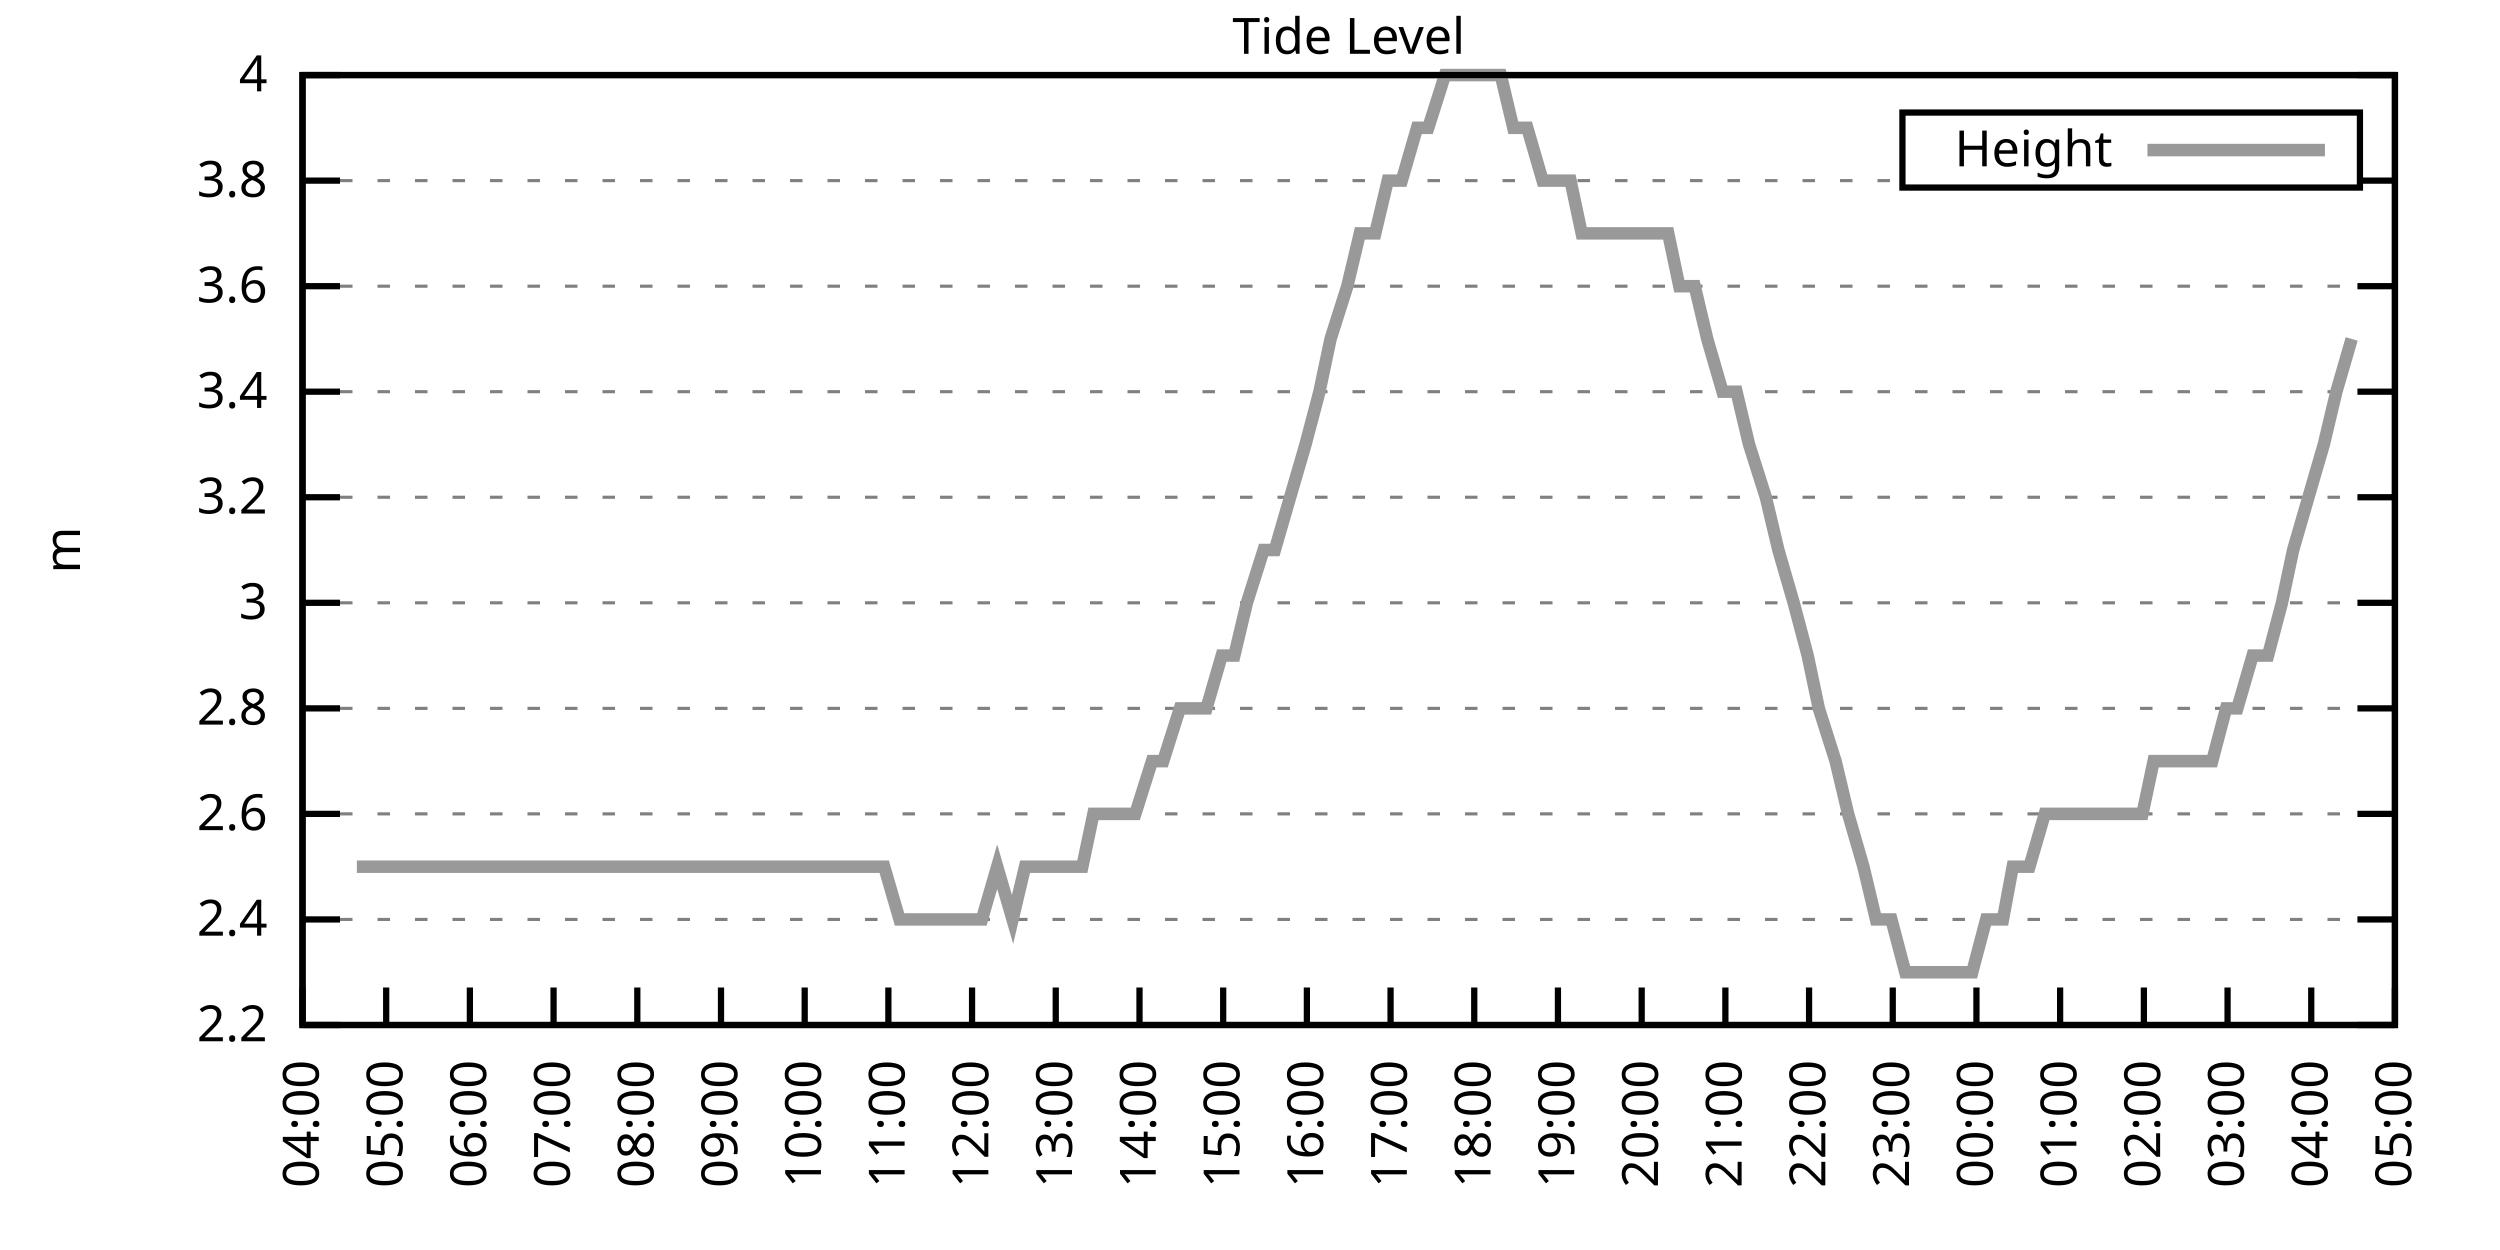
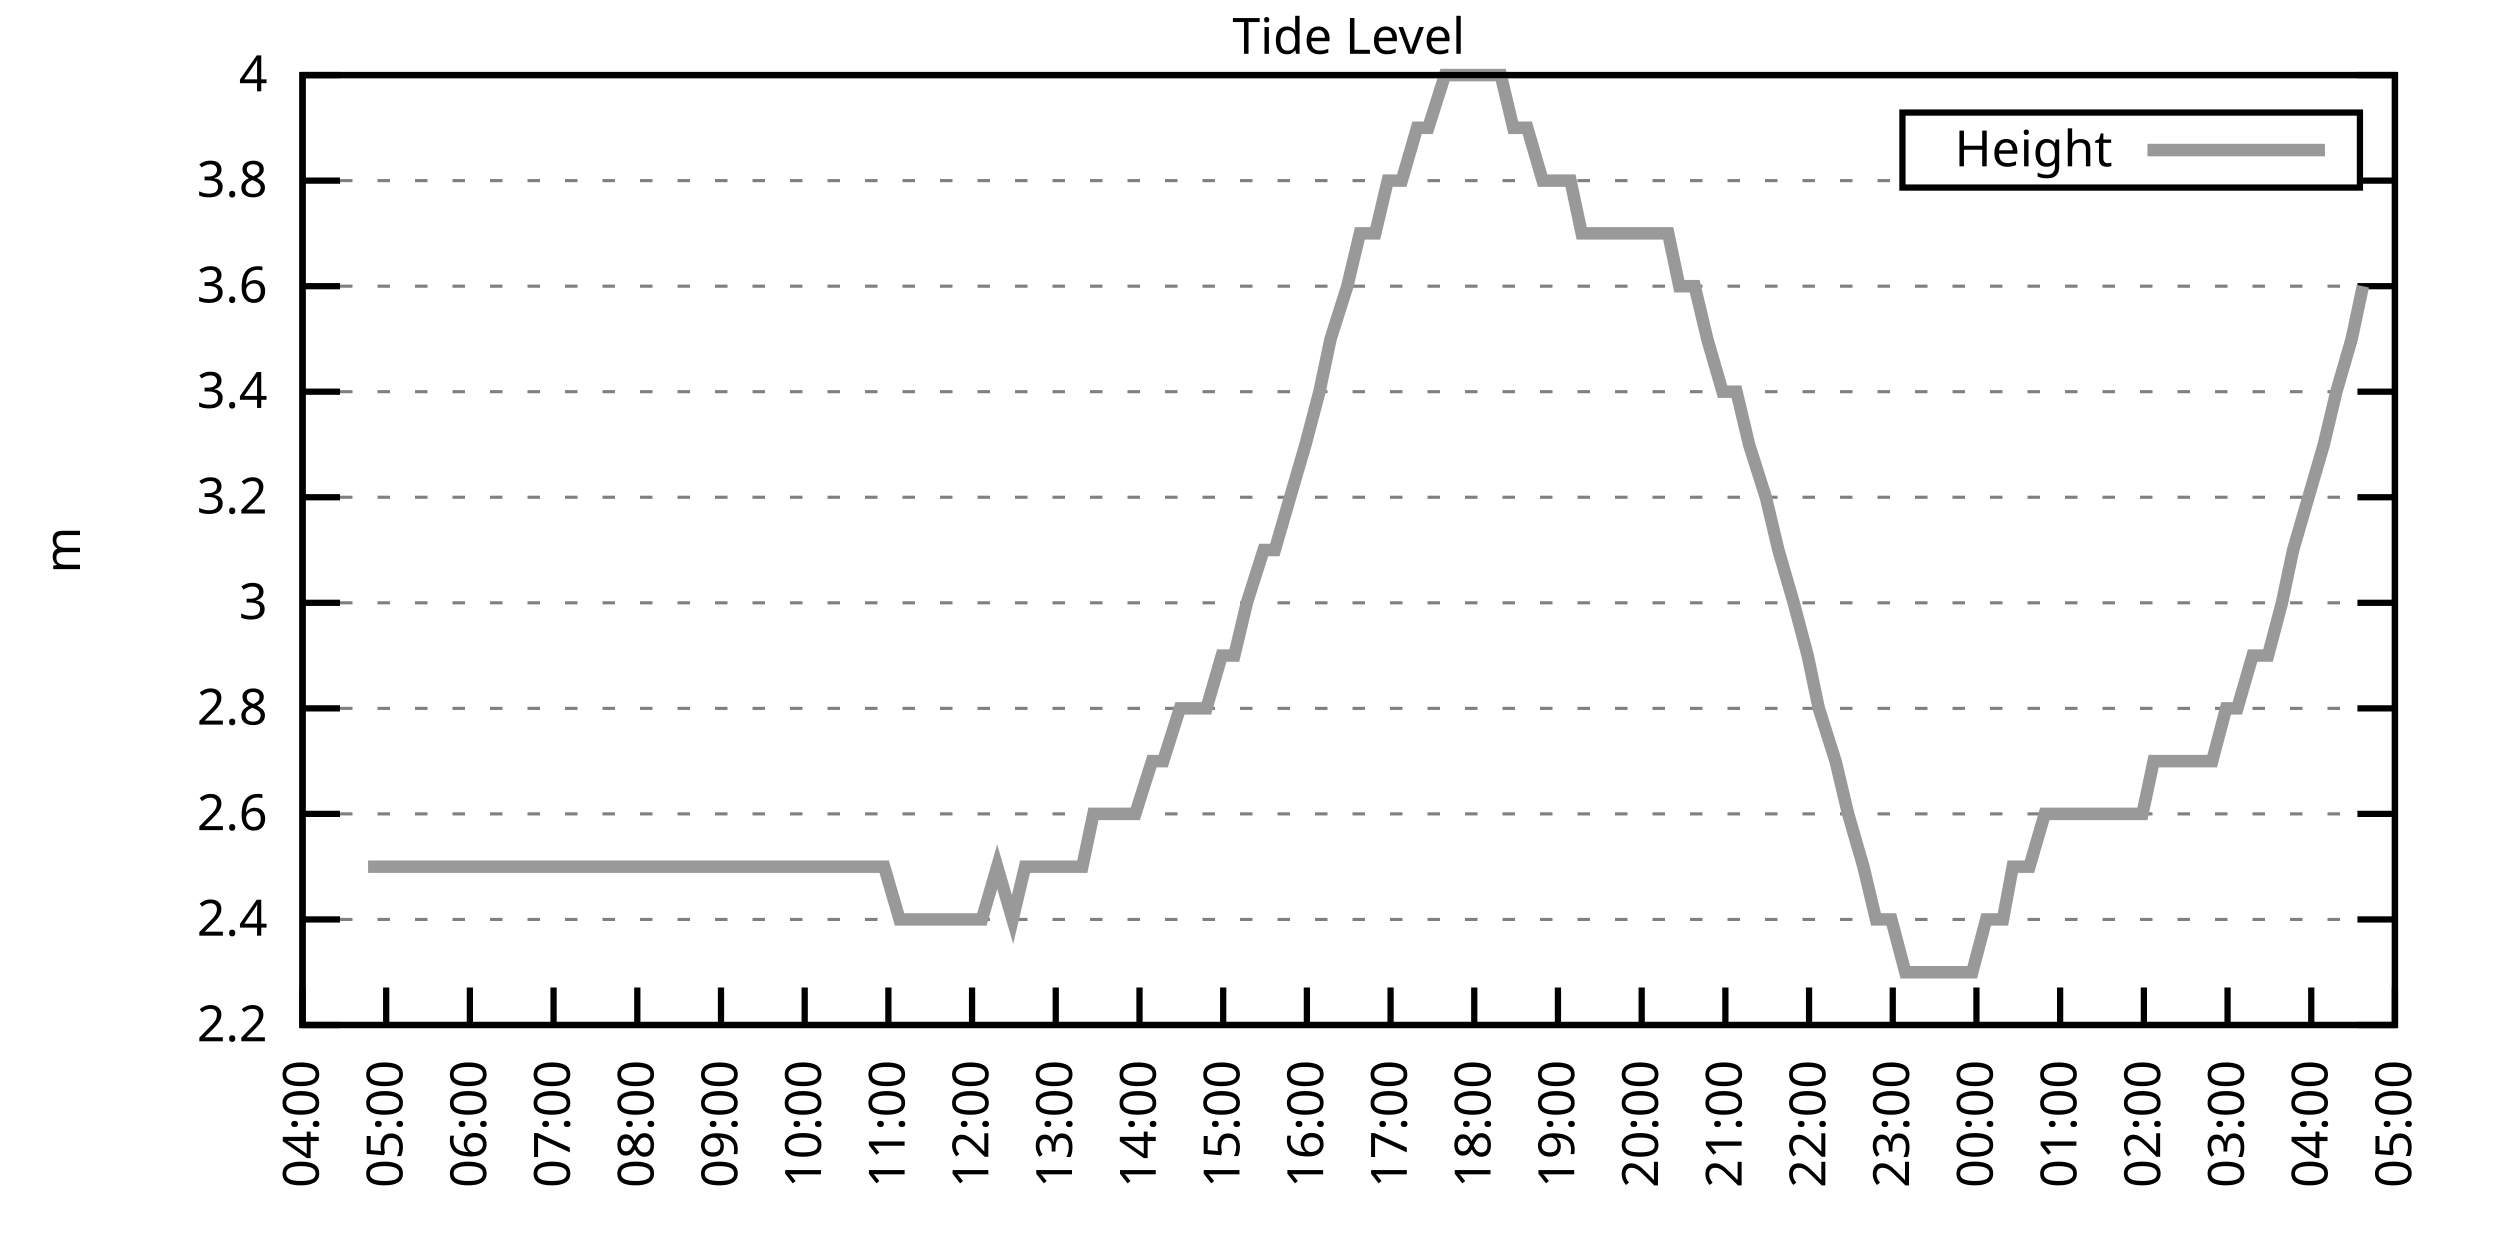
<svg xmlns="http://www.w3.org/2000/svg" xmlns:xlink="http://www.w3.org/1999/xlink" width="400" height="200" viewBox="0 0 400 200">
  <g id="gnuplot_canvas">
    <rect x="0" y="0" width="400" height="200" fill="none" />
    <defs>
      <circle id="gpDot" r="0.5" stroke-width="0.5" stroke="currentColor" />
      <path id="gpPt0" stroke-width="0.333" stroke="currentColor" d="M-1,0 h2 M0,-1 v2" />
      <path id="gpPt1" stroke-width="0.333" stroke="currentColor" d="M-1,-1 L1,1 M1,-1 L-1,1" />
      <path id="gpPt2" stroke-width="0.333" stroke="currentColor" d="M-1,0 L1,0 M0,-1 L0,1 M-1,-1 L1,1 M-1,1 L1,-1" />
      <rect id="gpPt3" stroke-width="0.333" stroke="currentColor" x="-1" y="-1" width="2" height="2" />
      <rect id="gpPt4" stroke-width="0.333" stroke="currentColor" fill="currentColor" x="-1" y="-1" width="2" height="2" />
      <circle id="gpPt5" stroke-width="0.333" stroke="currentColor" cx="0" cy="0" r="1" />
      <use xlink:href="#gpPt5" id="gpPt6" fill="currentColor" stroke="none" />
      <path id="gpPt7" stroke-width="0.333" stroke="currentColor" d="M0,-1.33 L-1.33,0.67 L1.33,0.67 z" />
      <use xlink:href="#gpPt7" id="gpPt8" fill="currentColor" stroke="none" />
      <use xlink:href="#gpPt7" id="gpPt9" stroke="currentColor" transform="rotate(180)" />
      <use xlink:href="#gpPt9" id="gpPt10" fill="currentColor" stroke="none" />
      <use xlink:href="#gpPt3" id="gpPt11" stroke="currentColor" transform="rotate(45)" />
      <use xlink:href="#gpPt11" id="gpPt12" fill="currentColor" stroke="none" />
      <path id="gpPt13" stroke-width="0.333" stroke="currentColor" d="M0,1.330 L1.265,0.411 L0.782,-1.067 L-0.782,-1.076 L-1.265,0.411 z" />
      <use xlink:href="#gpPt13" id="gpPt14" fill="currentColor" stroke="none" />
      <filter id="textbox" filterUnits="objectBoundingBox" x="0" y="0" height="1" width="1">
        <feFlood flood-color="white" flood-opacity="1" result="bgnd" />
        <feComposite in="SourceGraphic" in2="bgnd" operator="atop" />
      </filter>
      <filter id="greybox" filterUnits="objectBoundingBox" x="0" y="0" height="1" width="1">
        <feFlood flood-color="lightgrey" flood-opacity="1" result="grey" />
        <feComposite in="SourceGraphic" in2="grey" operator="atop" />
      </filter>
    </defs>
    <g fill="none" color="white" stroke="currentColor" stroke-width="1.00" stroke-linecap="butt" stroke-linejoin="miter">
</g>
    <g fill="none" color="black" stroke="currentColor" stroke-width="1.00" stroke-linecap="butt" stroke-linejoin="miter">
      <g stroke="none" shape-rendering="crispEdges">
        <polygon fill="rgb(255, 255, 255)" points="48.40,164.00 383.18,164.00 383.18,12.02 48.40,12.02 " />
      </g>
    </g>
    <g fill="none" color="black" stroke="currentColor" stroke-width="1.00" stroke-linecap="butt" stroke-linejoin="miter">
</g>
    <g fill="none" color="black" stroke="black" stroke-width="0.50" stroke-linecap="butt" stroke-linejoin="miter">
</g>
    <g fill="none" color="gray" stroke="currentColor" stroke-width="0.50" stroke-linecap="butt" stroke-linejoin="miter">
      <path stroke="gray" stroke-dasharray="2,4" class="gridline" d="M48.40,164.00 L383.19,164.00  " />
    </g>
    <g fill="none" color="gray" stroke="gray" stroke-width="1.00" stroke-linecap="butt" stroke-linejoin="miter">
</g>
    <g fill="none" color="black" stroke="currentColor" stroke-width="1.00" stroke-linecap="butt" stroke-linejoin="miter">
      <path stroke="black" d="M48.40,164.00 L54.40,164.00 M383.19,164.00 L377.19,164.00  " />
      <g transform="translate(42.80,166.60)" stroke="none" fill="black" font-family="Sans" font-size="8.00" text-anchor="end">
        <text>
          <tspan font-family="Sans"> 2.2</tspan>
        </text>
      </g>
    </g>
    <g fill="none" color="black" stroke="currentColor" stroke-width="1.00" stroke-linecap="butt" stroke-linejoin="miter">
</g>
    <g fill="none" color="black" stroke="black" stroke-width="0.50" stroke-linecap="butt" stroke-linejoin="miter">
</g>
    <g fill="none" color="gray" stroke="currentColor" stroke-width="0.50" stroke-linecap="butt" stroke-linejoin="miter">
      <path stroke="gray" stroke-dasharray="2,4" class="gridline" d="M48.40,147.11 L383.19,147.11  " />
    </g>
    <g fill="none" color="gray" stroke="gray" stroke-width="1.00" stroke-linecap="butt" stroke-linejoin="miter">
</g>
    <g fill="none" color="black" stroke="currentColor" stroke-width="1.00" stroke-linecap="butt" stroke-linejoin="miter">
      <path stroke="black" d="M48.40,147.11 L54.40,147.11 M383.19,147.11 L377.19,147.11  " />
      <g transform="translate(42.80,149.71)" stroke="none" fill="black" font-family="Sans" font-size="8.00" text-anchor="end">
        <text>
          <tspan font-family="Sans"> 2.4</tspan>
        </text>
      </g>
    </g>
    <g fill="none" color="black" stroke="currentColor" stroke-width="1.00" stroke-linecap="butt" stroke-linejoin="miter">
</g>
    <g fill="none" color="black" stroke="black" stroke-width="0.50" stroke-linecap="butt" stroke-linejoin="miter">
</g>
    <g fill="none" color="gray" stroke="currentColor" stroke-width="0.50" stroke-linecap="butt" stroke-linejoin="miter">
      <path stroke="gray" stroke-dasharray="2,4" class="gridline" d="M48.40,130.22 L383.19,130.22  " />
    </g>
    <g fill="none" color="gray" stroke="gray" stroke-width="1.00" stroke-linecap="butt" stroke-linejoin="miter">
</g>
    <g fill="none" color="black" stroke="currentColor" stroke-width="1.00" stroke-linecap="butt" stroke-linejoin="miter">
      <path stroke="black" d="M48.40,130.22 L54.40,130.22 M383.19,130.22 L377.19,130.22  " />
      <g transform="translate(42.80,132.82)" stroke="none" fill="black" font-family="Sans" font-size="8.00" text-anchor="end">
        <text>
          <tspan font-family="Sans"> 2.6</tspan>
        </text>
      </g>
    </g>
    <g fill="none" color="black" stroke="currentColor" stroke-width="1.00" stroke-linecap="butt" stroke-linejoin="miter">
</g>
    <g fill="none" color="black" stroke="black" stroke-width="0.50" stroke-linecap="butt" stroke-linejoin="miter">
</g>
    <g fill="none" color="gray" stroke="currentColor" stroke-width="0.50" stroke-linecap="butt" stroke-linejoin="miter">
      <path stroke="gray" stroke-dasharray="2,4" class="gridline" d="M48.40,113.34 L383.19,113.34  " />
    </g>
    <g fill="none" color="gray" stroke="gray" stroke-width="1.00" stroke-linecap="butt" stroke-linejoin="miter">
</g>
    <g fill="none" color="black" stroke="currentColor" stroke-width="1.00" stroke-linecap="butt" stroke-linejoin="miter">
      <path stroke="black" d="M48.40,113.34 L54.40,113.34 M383.19,113.34 L377.19,113.34  " />
      <g transform="translate(42.80,115.94)" stroke="none" fill="black" font-family="Sans" font-size="8.00" text-anchor="end">
        <text>
          <tspan font-family="Sans"> 2.8</tspan>
        </text>
      </g>
    </g>
    <g fill="none" color="black" stroke="currentColor" stroke-width="1.00" stroke-linecap="butt" stroke-linejoin="miter">
</g>
    <g fill="none" color="black" stroke="black" stroke-width="0.50" stroke-linecap="butt" stroke-linejoin="miter">
</g>
    <g fill="none" color="gray" stroke="currentColor" stroke-width="0.50" stroke-linecap="butt" stroke-linejoin="miter">
      <path stroke="gray" stroke-dasharray="2,4" class="gridline" d="M48.40,96.45 L383.19,96.45  " />
    </g>
    <g fill="none" color="gray" stroke="gray" stroke-width="1.00" stroke-linecap="butt" stroke-linejoin="miter">
</g>
    <g fill="none" color="black" stroke="currentColor" stroke-width="1.00" stroke-linecap="butt" stroke-linejoin="miter">
      <path stroke="black" d="M48.40,96.45 L54.40,96.45 M383.19,96.45 L377.19,96.45  " />
      <g transform="translate(42.80,99.05)" stroke="none" fill="black" font-family="Sans" font-size="8.00" text-anchor="end">
        <text>
          <tspan font-family="Sans"> 3</tspan>
        </text>
      </g>
    </g>
    <g fill="none" color="black" stroke="currentColor" stroke-width="1.00" stroke-linecap="butt" stroke-linejoin="miter">
</g>
    <g fill="none" color="black" stroke="black" stroke-width="0.50" stroke-linecap="butt" stroke-linejoin="miter">
</g>
    <g fill="none" color="gray" stroke="currentColor" stroke-width="0.50" stroke-linecap="butt" stroke-linejoin="miter">
      <path stroke="gray" stroke-dasharray="2,4" class="gridline" d="M48.40,79.56 L383.19,79.56  " />
    </g>
    <g fill="none" color="gray" stroke="gray" stroke-width="1.00" stroke-linecap="butt" stroke-linejoin="miter">
</g>
    <g fill="none" color="black" stroke="currentColor" stroke-width="1.00" stroke-linecap="butt" stroke-linejoin="miter">
      <path stroke="black" d="M48.40,79.56 L54.40,79.56 M383.19,79.56 L377.19,79.56  " />
      <g transform="translate(42.80,82.16)" stroke="none" fill="black" font-family="Sans" font-size="8.00" text-anchor="end">
        <text>
          <tspan font-family="Sans"> 3.2</tspan>
        </text>
      </g>
    </g>
    <g fill="none" color="black" stroke="currentColor" stroke-width="1.00" stroke-linecap="butt" stroke-linejoin="miter">
</g>
    <g fill="none" color="black" stroke="black" stroke-width="0.50" stroke-linecap="butt" stroke-linejoin="miter">
</g>
    <g fill="none" color="gray" stroke="currentColor" stroke-width="0.50" stroke-linecap="butt" stroke-linejoin="miter">
      <path stroke="gray" stroke-dasharray="2,4" class="gridline" d="M48.40,62.67 L383.19,62.67  " />
    </g>
    <g fill="none" color="gray" stroke="gray" stroke-width="1.00" stroke-linecap="butt" stroke-linejoin="miter">
</g>
    <g fill="none" color="black" stroke="currentColor" stroke-width="1.00" stroke-linecap="butt" stroke-linejoin="miter">
      <path stroke="black" d="M48.40,62.67 L54.40,62.67 M383.19,62.67 L377.19,62.67  " />
      <g transform="translate(42.80,65.27)" stroke="none" fill="black" font-family="Sans" font-size="8.00" text-anchor="end">
        <text>
          <tspan font-family="Sans"> 3.4</tspan>
        </text>
      </g>
    </g>
    <g fill="none" color="black" stroke="currentColor" stroke-width="1.00" stroke-linecap="butt" stroke-linejoin="miter">
</g>
    <g fill="none" color="black" stroke="black" stroke-width="0.50" stroke-linecap="butt" stroke-linejoin="miter">
</g>
    <g fill="none" color="gray" stroke="currentColor" stroke-width="0.50" stroke-linecap="butt" stroke-linejoin="miter">
      <path stroke="gray" stroke-dasharray="2,4" class="gridline" d="M48.40,45.79 L383.19,45.79  " />
    </g>
    <g fill="none" color="gray" stroke="gray" stroke-width="1.00" stroke-linecap="butt" stroke-linejoin="miter">
</g>
    <g fill="none" color="black" stroke="currentColor" stroke-width="1.00" stroke-linecap="butt" stroke-linejoin="miter">
      <path stroke="black" d="M48.40,45.79 L54.40,45.79 M383.19,45.79 L377.19,45.79  " />
      <g transform="translate(42.80,48.39)" stroke="none" fill="black" font-family="Sans" font-size="8.00" text-anchor="end">
        <text>
          <tspan font-family="Sans"> 3.6</tspan>
        </text>
      </g>
    </g>
    <g fill="none" color="black" stroke="currentColor" stroke-width="1.00" stroke-linecap="butt" stroke-linejoin="miter">
</g>
    <g fill="none" color="black" stroke="black" stroke-width="0.50" stroke-linecap="butt" stroke-linejoin="miter">
</g>
    <g fill="none" color="gray" stroke="currentColor" stroke-width="0.50" stroke-linecap="butt" stroke-linejoin="miter">
      <path stroke="gray" stroke-dasharray="2,4" class="gridline" d="M48.40,28.90 L304.39,28.90 M377.59,28.90 L383.19,28.90  " />
    </g>
    <g fill="none" color="gray" stroke="gray" stroke-width="1.00" stroke-linecap="butt" stroke-linejoin="miter">
</g>
    <g fill="none" color="black" stroke="currentColor" stroke-width="1.00" stroke-linecap="butt" stroke-linejoin="miter">
      <path stroke="black" d="M48.40,28.90 L54.40,28.90 M383.19,28.90 L377.19,28.90  " />
      <g transform="translate(42.80,31.50)" stroke="none" fill="black" font-family="Sans" font-size="8.00" text-anchor="end">
        <text>
          <tspan font-family="Sans"> 3.8</tspan>
        </text>
      </g>
    </g>
    <g fill="none" color="black" stroke="currentColor" stroke-width="1.00" stroke-linecap="butt" stroke-linejoin="miter">
</g>
    <g fill="none" color="black" stroke="black" stroke-width="0.50" stroke-linecap="butt" stroke-linejoin="miter">
</g>
    <g fill="none" color="gray" stroke="currentColor" stroke-width="0.50" stroke-linecap="butt" stroke-linejoin="miter">
      <path stroke="gray" stroke-dasharray="2,4" class="gridline" d="M48.40,12.01 L383.19,12.01  " />
    </g>
    <g fill="none" color="gray" stroke="gray" stroke-width="1.00" stroke-linecap="butt" stroke-linejoin="miter">
</g>
    <g fill="none" color="black" stroke="currentColor" stroke-width="1.00" stroke-linecap="butt" stroke-linejoin="miter">
      <path stroke="black" d="M48.40,12.01 L54.40,12.01 M383.19,12.01 L377.19,12.01  " />
      <g transform="translate(42.80,14.61)" stroke="none" fill="black" font-family="Sans" font-size="8.00" text-anchor="end">
        <text>
          <tspan font-family="Sans"> 4</tspan>
        </text>
      </g>
    </g>
    <g fill="none" color="black" stroke="currentColor" stroke-width="1.00" stroke-linecap="butt" stroke-linejoin="miter">
      <path stroke="black" d="M48.40,164.00 L48.40,158.00  " />
      <g transform="translate(51.00,169.60) rotate(270.00)" stroke="none" fill="black" font-family="Sans" font-size="8.00" text-anchor="end">
        <text>
          <tspan font-family="Sans">04:00</tspan>
        </text>
      </g>
    </g>
    <g fill="none" color="black" stroke="currentColor" stroke-width="1.00" stroke-linecap="butt" stroke-linejoin="miter">
      <path stroke="black" d="M61.79,164.00 L61.79,158.00  " />
      <g transform="translate(64.39,169.60) rotate(270.00)" stroke="none" fill="black" font-family="Sans" font-size="8.00" text-anchor="end">
        <text>
          <tspan font-family="Sans">05:00</tspan>
        </text>
      </g>
    </g>
    <g fill="none" color="black" stroke="currentColor" stroke-width="1.00" stroke-linecap="butt" stroke-linejoin="miter">
      <path stroke="black" d="M75.18,164.00 L75.18,158.00  " />
      <g transform="translate(77.78,169.60) rotate(270.00)" stroke="none" fill="black" font-family="Sans" font-size="8.00" text-anchor="end">
        <text>
          <tspan font-family="Sans">06:00</tspan>
        </text>
      </g>
    </g>
    <g fill="none" color="black" stroke="currentColor" stroke-width="1.00" stroke-linecap="butt" stroke-linejoin="miter">
      <path stroke="black" d="M88.57,164.00 L88.57,158.00  " />
      <g transform="translate(91.17,169.60) rotate(270.00)" stroke="none" fill="black" font-family="Sans" font-size="8.00" text-anchor="end">
        <text>
          <tspan font-family="Sans">07:00</tspan>
        </text>
      </g>
    </g>
    <g fill="none" color="black" stroke="currentColor" stroke-width="1.00" stroke-linecap="butt" stroke-linejoin="miter">
      <path stroke="black" d="M101.97,164.00 L101.97,158.00  " />
      <g transform="translate(104.57,169.60) rotate(270.00)" stroke="none" fill="black" font-family="Sans" font-size="8.00" text-anchor="end">
        <text>
          <tspan font-family="Sans">08:00</tspan>
        </text>
      </g>
    </g>
    <g fill="none" color="black" stroke="currentColor" stroke-width="1.00" stroke-linecap="butt" stroke-linejoin="miter">
      <path stroke="black" d="M115.36,164.00 L115.36,158.00  " />
      <g transform="translate(117.96,169.60) rotate(270.00)" stroke="none" fill="black" font-family="Sans" font-size="8.00" text-anchor="end">
        <text>
          <tspan font-family="Sans">09:00</tspan>
        </text>
      </g>
    </g>
    <g fill="none" color="black" stroke="currentColor" stroke-width="1.00" stroke-linecap="butt" stroke-linejoin="miter">
      <path stroke="black" d="M128.75,164.00 L128.75,158.00  " />
      <g transform="translate(131.35,169.60) rotate(270.00)" stroke="none" fill="black" font-family="Sans" font-size="8.00" text-anchor="end">
        <text>
          <tspan font-family="Sans">10:00</tspan>
        </text>
      </g>
    </g>
    <g fill="none" color="black" stroke="currentColor" stroke-width="1.00" stroke-linecap="butt" stroke-linejoin="miter">
      <path stroke="black" d="M142.14,164.00 L142.14,158.00  " />
      <g transform="translate(144.74,169.60) rotate(270.00)" stroke="none" fill="black" font-family="Sans" font-size="8.00" text-anchor="end">
        <text>
          <tspan font-family="Sans">11:00</tspan>
        </text>
      </g>
    </g>
    <g fill="none" color="black" stroke="currentColor" stroke-width="1.00" stroke-linecap="butt" stroke-linejoin="miter">
      <path stroke="black" d="M155.53,164.00 L155.53,158.00  " />
      <g transform="translate(158.13,169.60) rotate(270.00)" stroke="none" fill="black" font-family="Sans" font-size="8.00" text-anchor="end">
        <text>
          <tspan font-family="Sans">12:00</tspan>
        </text>
      </g>
    </g>
    <g fill="none" color="black" stroke="currentColor" stroke-width="1.00" stroke-linecap="butt" stroke-linejoin="miter">
      <path stroke="black" d="M168.92,164.00 L168.92,158.00  " />
      <g transform="translate(171.52,169.60) rotate(270.00)" stroke="none" fill="black" font-family="Sans" font-size="8.00" text-anchor="end">
        <text>
          <tspan font-family="Sans">13:00</tspan>
        </text>
      </g>
    </g>
    <g fill="none" color="black" stroke="currentColor" stroke-width="1.00" stroke-linecap="butt" stroke-linejoin="miter">
      <path stroke="black" d="M182.32,164.00 L182.32,158.00  " />
      <g transform="translate(184.92,169.60) rotate(270.00)" stroke="none" fill="black" font-family="Sans" font-size="8.00" text-anchor="end">
        <text>
          <tspan font-family="Sans">14:00</tspan>
        </text>
      </g>
    </g>
    <g fill="none" color="black" stroke="currentColor" stroke-width="1.00" stroke-linecap="butt" stroke-linejoin="miter">
      <path stroke="black" d="M195.71,164.00 L195.71,158.00  " />
      <g transform="translate(198.31,169.60) rotate(270.00)" stroke="none" fill="black" font-family="Sans" font-size="8.00" text-anchor="end">
        <text>
          <tspan font-family="Sans">15:00</tspan>
        </text>
      </g>
    </g>
    <g fill="none" color="black" stroke="currentColor" stroke-width="1.00" stroke-linecap="butt" stroke-linejoin="miter">
      <path stroke="black" d="M209.10,164.00 L209.10,158.00  " />
      <g transform="translate(211.70,169.60) rotate(270.00)" stroke="none" fill="black" font-family="Sans" font-size="8.00" text-anchor="end">
        <text>
          <tspan font-family="Sans">16:00</tspan>
        </text>
      </g>
    </g>
    <g fill="none" color="black" stroke="currentColor" stroke-width="1.00" stroke-linecap="butt" stroke-linejoin="miter">
      <path stroke="black" d="M222.49,164.00 L222.49,158.00  " />
      <g transform="translate(225.09,169.60) rotate(270.00)" stroke="none" fill="black" font-family="Sans" font-size="8.00" text-anchor="end">
        <text>
          <tspan font-family="Sans">17:00</tspan>
        </text>
      </g>
    </g>
    <g fill="none" color="black" stroke="currentColor" stroke-width="1.00" stroke-linecap="butt" stroke-linejoin="miter">
      <path stroke="black" d="M235.88,164.00 L235.88,158.00  " />
      <g transform="translate(238.48,169.60) rotate(270.00)" stroke="none" fill="black" font-family="Sans" font-size="8.00" text-anchor="end">
        <text>
          <tspan font-family="Sans">18:00</tspan>
        </text>
      </g>
    </g>
    <g fill="none" color="black" stroke="currentColor" stroke-width="1.00" stroke-linecap="butt" stroke-linejoin="miter">
      <path stroke="black" d="M249.27,164.00 L249.27,158.00  " />
      <g transform="translate(251.87,169.60) rotate(270.00)" stroke="none" fill="black" font-family="Sans" font-size="8.00" text-anchor="end">
        <text>
          <tspan font-family="Sans">19:00</tspan>
        </text>
      </g>
    </g>
    <g fill="none" color="black" stroke="currentColor" stroke-width="1.00" stroke-linecap="butt" stroke-linejoin="miter">
      <path stroke="black" d="M262.67,164.00 L262.67,158.00  " />
      <g transform="translate(265.27,169.60) rotate(270.00)" stroke="none" fill="black" font-family="Sans" font-size="8.00" text-anchor="end">
        <text>
          <tspan font-family="Sans">20:00</tspan>
        </text>
      </g>
    </g>
    <g fill="none" color="black" stroke="currentColor" stroke-width="1.00" stroke-linecap="butt" stroke-linejoin="miter">
      <path stroke="black" d="M276.06,164.00 L276.06,158.00  " />
      <g transform="translate(278.66,169.60) rotate(270.00)" stroke="none" fill="black" font-family="Sans" font-size="8.00" text-anchor="end">
        <text>
          <tspan font-family="Sans">21:00</tspan>
        </text>
      </g>
    </g>
    <g fill="none" color="black" stroke="currentColor" stroke-width="1.00" stroke-linecap="butt" stroke-linejoin="miter">
      <path stroke="black" d="M289.45,164.00 L289.45,158.00  " />
      <g transform="translate(292.05,169.60) rotate(270.00)" stroke="none" fill="black" font-family="Sans" font-size="8.00" text-anchor="end">
        <text>
          <tspan font-family="Sans">22:00</tspan>
        </text>
      </g>
    </g>
    <g fill="none" color="black" stroke="currentColor" stroke-width="1.00" stroke-linecap="butt" stroke-linejoin="miter">
      <path stroke="black" d="M302.84,164.00 L302.84,158.00  " />
      <g transform="translate(305.44,169.60) rotate(270.00)" stroke="none" fill="black" font-family="Sans" font-size="8.00" text-anchor="end">
        <text>
          <tspan font-family="Sans">23:00</tspan>
        </text>
      </g>
    </g>
    <g fill="none" color="black" stroke="currentColor" stroke-width="1.00" stroke-linecap="butt" stroke-linejoin="miter">
      <path stroke="black" d="M316.23,164.00 L316.23,158.00  " />
      <g transform="translate(318.83,169.60) rotate(270.00)" stroke="none" fill="black" font-family="Sans" font-size="8.00" text-anchor="end">
        <text>
          <tspan font-family="Sans">00:00</tspan>
        </text>
      </g>
    </g>
    <g fill="none" color="black" stroke="currentColor" stroke-width="1.00" stroke-linecap="butt" stroke-linejoin="miter">
      <path stroke="black" d="M329.62,164.00 L329.62,158.00  " />
      <g transform="translate(332.22,169.60) rotate(270.00)" stroke="none" fill="black" font-family="Sans" font-size="8.00" text-anchor="end">
        <text>
          <tspan font-family="Sans">01:00</tspan>
        </text>
      </g>
    </g>
    <g fill="none" color="black" stroke="currentColor" stroke-width="1.00" stroke-linecap="butt" stroke-linejoin="miter">
      <path stroke="black" d="M343.02,164.00 L343.02,158.00  " />
      <g transform="translate(345.62,169.60) rotate(270.00)" stroke="none" fill="black" font-family="Sans" font-size="8.00" text-anchor="end">
        <text>
          <tspan font-family="Sans">02:00</tspan>
        </text>
      </g>
    </g>
    <g fill="none" color="black" stroke="currentColor" stroke-width="1.00" stroke-linecap="butt" stroke-linejoin="miter">
      <path stroke="black" d="M356.41,164.00 L356.41,158.00  " />
      <g transform="translate(359.01,169.60) rotate(270.00)" stroke="none" fill="black" font-family="Sans" font-size="8.00" text-anchor="end">
        <text>
          <tspan font-family="Sans">03:00</tspan>
        </text>
      </g>
    </g>
    <g fill="none" color="black" stroke="currentColor" stroke-width="1.00" stroke-linecap="butt" stroke-linejoin="miter">
      <path stroke="black" d="M369.80,164.00 L369.80,158.00  " />
      <g transform="translate(372.40,169.60) rotate(270.00)" stroke="none" fill="black" font-family="Sans" font-size="8.00" text-anchor="end">
        <text>
          <tspan font-family="Sans">04:00</tspan>
        </text>
      </g>
    </g>
    <g fill="none" color="black" stroke="currentColor" stroke-width="1.00" stroke-linecap="butt" stroke-linejoin="miter">
      <path stroke="black" d="M383.19,164.00 L383.19,158.00  " />
      <g transform="translate(385.79,169.60) rotate(270.00)" stroke="none" fill="black" font-family="Sans" font-size="8.00" text-anchor="end">
        <text>
          <tspan font-family="Sans">05:00</tspan>
        </text>
      </g>
    </g>
    <g fill="none" color="black" stroke="currentColor" stroke-width="1.00" stroke-linecap="butt" stroke-linejoin="miter">
</g>
    <g fill="none" color="black" stroke="currentColor" stroke-width="1.00" stroke-linecap="butt" stroke-linejoin="miter">
      <path stroke="black" d="M48.40,12.01 L48.40,164.00 L383.19,164.00 L383.19,12.01 L48.40,12.01 Z  " />
    </g>
    <g fill="none" color="black" stroke="currentColor" stroke-width="1.00" stroke-linecap="butt" stroke-linejoin="miter">
</g>
    <g fill="none" color="black" stroke="currentColor" stroke-width="1.00" stroke-linecap="butt" stroke-linejoin="miter">
      <path stroke="black" d="M304.39,30.01 L304.39,18.01 L377.59,18.01 L377.59,30.01 L304.39,30.01 Z  " />
    </g>
    <g id="Tide_level_plot_1">
      <g fill="none" color="white" stroke="black" stroke-width="2.00" stroke-linecap="butt" stroke-linejoin="miter">
</g>
      <g fill="none" color="black" stroke="currentColor" stroke-width="2.00" stroke-linecap="butt" stroke-linejoin="miter">
        <g transform="translate(337.99,26.61)" stroke="none" fill="black" font-family="Sans" font-size="8.00" text-anchor="end">
          <text>
            <tspan font-family="Sans">Height</tspan>
          </text>
        </g>
      </g>
      <g fill="none" color="black" stroke="currentColor" stroke-width="2.00" stroke-linecap="butt" stroke-linejoin="miter">
-         <path stroke="rgb(153, 153, 153)" d="M343.59,24.01 L371.99,24.01 M57.10,138.67 L58.89,138.67 L61.12,138.67 L63.58,138.67 L66.03,138.67 L67.82,138.67   L70.27,138.67 L72.50,138.67 L74.74,138.67 L77.19,138.67 L79.20,138.67 L81.43,138.67 L83.66,138.67 L85.90,138.67   L88.35,138.67 L90.58,138.67 L92.82,138.67 L95.05,138.67 L97.28,138.67 L99.06,138.67 L101.52,138.67 L103.98,138.67   L106.21,138.67 L107.99,138.67 L110.45,138.67 L112.90,138.67 L114.69,138.67 L117.37,138.67 L119.38,138.67 L121.83,138.67   L123.62,138.67 L125.85,138.67 L128.30,138.67 L130.31,138.67 L132.77,138.67 L135.00,138.67 L137.23,138.67 L139.69,138.67   L141.47,138.67 L143.93,147.11 L145.94,147.11 L148.39,147.11 L150.40,147.11 L153.08,147.11 L154.86,147.11 L157.10,147.11   L159.55,138.67 L162.01,147.11 L164.01,138.67 L166.47,138.67 L168.25,138.67 L170.49,138.67 L173.17,138.67 L174.95,130.22   L177.63,130.22 L179.41,130.22 L181.65,130.22 L184.32,121.78 L186.11,121.78 L188.79,113.34 L190.57,113.34 L193.03,113.34   L195.48,104.89 L197.49,104.89 L199.50,96.45 L202.18,88.00 L203.97,88.00 L206.42,79.56 L208.88,71.12 L211.11,62.67   L212.89,54.23 L215.57,45.79 L217.58,37.34 L220.04,37.34 L222.04,28.90 L224.28,28.90 L226.73,20.45 L228.52,20.45   L231.20,12.01 L232.98,12.01 L235.44,12.01 L237.67,12.01 L240.12,12.01 L242.13,20.45 L244.36,20.45 L246.82,28.90   L248.60,28.90 L251.28,28.90 L253.07,37.34 L255.75,37.34 L257.76,37.34 L260.21,37.34 L262.22,37.34 L264.67,37.34   L266.91,37.34 L268.69,45.79 L271.15,45.79 L273.16,54.23 L275.61,62.67 L277.84,62.67 L279.85,71.12 L282.53,79.56   L284.54,88.00 L286.99,96.45 L289.23,104.89 L291.01,113.34 L293.69,121.78 L295.70,130.22 L298.15,138.67 L300.16,147.11   L302.62,147.11 L304.85,155.56 L306.86,155.56 L309.31,155.56 L311.10,155.56 L313.78,155.56 L315.56,155.56 L317.79,147.11   L320.47,147.11 L322.04,138.67 L324.71,138.67 L327.17,130.22 L329.18,130.22 L330.96,130.22 L333.64,130.22 L336.10,130.22   L338.10,130.22 L340.56,130.22 L342.79,130.22 L344.58,121.78 L346.81,121.78 L349.26,121.78 L351.72,121.78 L353.95,121.78   L356.18,113.34 L357.97,113.34 L360.42,104.89 L362.88,104.89 L365.11,96.45 L366.90,88.00 L369.35,79.56 L371.81,71.12   L373.82,62.67 L376.27,54.23  " />
+         <path stroke="rgb(153, 153, 153)" d="M343.59,24.01 L371.99,24.01 M58.89,138.67 L61.12,138.67 L63.58,138.67 L66.03,138.67 L67.82,138.67 L70.27,138.67   L72.50,138.67 L74.74,138.67 L77.19,138.67 L79.20,138.67 L81.43,138.67 L83.66,138.67 L85.90,138.67 L88.35,138.67   L90.58,138.67 L92.82,138.67 L95.05,138.67 L97.28,138.67 L99.06,138.67 L101.52,138.67 L103.98,138.67 L106.21,138.67   L107.99,138.67 L110.45,138.67 L112.90,138.67 L114.69,138.67 L117.37,138.67 L119.38,138.67 L121.83,138.67 L123.62,138.67   L125.85,138.67 L128.30,138.67 L130.31,138.67 L132.77,138.67 L135.00,138.67 L137.23,138.67 L139.69,138.67 L141.47,138.67   L143.93,147.11 L145.94,147.11 L148.39,147.11 L150.40,147.11 L153.08,147.11 L154.86,147.11 L157.10,147.11 L159.55,138.67   L162.01,147.11 L164.01,138.67 L166.47,138.67 L168.25,138.67 L170.49,138.67 L173.17,138.67 L174.95,130.22 L177.63,130.22   L179.41,130.22 L181.65,130.22 L184.32,121.78 L186.11,121.78 L188.79,113.34 L190.57,113.34 L193.03,113.34 L195.48,104.89   L197.49,104.89 L199.50,96.45 L202.18,88.00 L203.97,88.00 L206.42,79.56 L208.88,71.12 L211.11,62.67 L212.89,54.23   L215.57,45.79 L217.58,37.34 L220.04,37.34 L222.04,28.90 L224.28,28.90 L226.73,20.45 L228.52,20.45 L231.20,12.01   L232.98,12.01 L235.44,12.01 L237.67,12.01 L240.12,12.01 L242.13,20.45 L244.36,20.45 L246.82,28.90 L248.60,28.90   L251.28,28.90 L253.07,37.34 L255.75,37.34 L257.76,37.34 L260.21,37.34 L262.22,37.34 L264.67,37.34 L266.91,37.34   L268.69,45.79 L271.15,45.79 L273.16,54.23 L275.61,62.67 L277.84,62.67 L279.85,71.12 L282.53,79.56 L284.54,88.00   L286.99,96.45 L289.23,104.89 L291.01,113.34 L293.69,121.78 L295.70,130.22 L298.15,138.67 L300.16,147.11 L302.62,147.11   L304.85,155.56 L306.86,155.56 L309.31,155.56 L311.10,155.56 L313.78,155.56 L315.56,155.56 L317.79,147.11 L320.47,147.11   L322.04,138.67 L324.71,138.67 L327.17,130.22 L329.18,130.22 L330.96,130.22 L333.64,130.22 L336.10,130.22 L338.10,130.22   L340.56,130.22 L342.79,130.22 L344.58,121.78 L346.81,121.78 L349.26,121.78 L351.72,121.78 L353.95,121.78 L356.18,113.34   L357.97,113.34 L360.42,104.89 L362.88,104.89 L365.11,96.45 L366.90,88.00 L369.35,79.56 L371.81,71.12 L373.82,62.67   L376.27,54.23 L378.06,45.79  " />
      </g>
    </g>
    <g fill="none" color="black" stroke="currentColor" stroke-width="2.00" stroke-linecap="butt" stroke-linejoin="miter">
</g>
    <g fill="none" color="black" stroke="black" stroke-width="1.00" stroke-linecap="butt" stroke-linejoin="miter">
</g>
    <g fill="none" color="black" stroke="currentColor" stroke-width="1.00" stroke-linecap="butt" stroke-linejoin="miter">
      <path stroke="black" d="M48.40,12.01 L48.40,164.00 L383.19,164.00 L383.19,12.01 L48.40,12.01 Z  " />
      <g transform="translate(12.80,88.01) rotate(270.00)" stroke="none" fill="black" font-family="Sans" font-size="8.00" text-anchor="middle">
        <text>
          <tspan font-family="Sans">m</tspan>
        </text>
      </g>
    </g>
    <g fill="none" color="black" stroke="currentColor" stroke-width="1.00" stroke-linecap="butt" stroke-linejoin="miter">
</g>
    <g fill="none" color="black" stroke="currentColor" stroke-width="1.00" stroke-linecap="butt" stroke-linejoin="miter">
      <g transform="translate(215.79,8.61)" stroke="none" fill="black" font-family="Sans" font-size="8.00" text-anchor="middle">
        <text>
          <tspan font-family="Sans">Tide Level</tspan>
        </text>
      </g>
    </g>
    <g fill="none" color="black" stroke="currentColor" stroke-width="1.00" stroke-linecap="butt" stroke-linejoin="miter">
</g>
  </g>
</svg>
